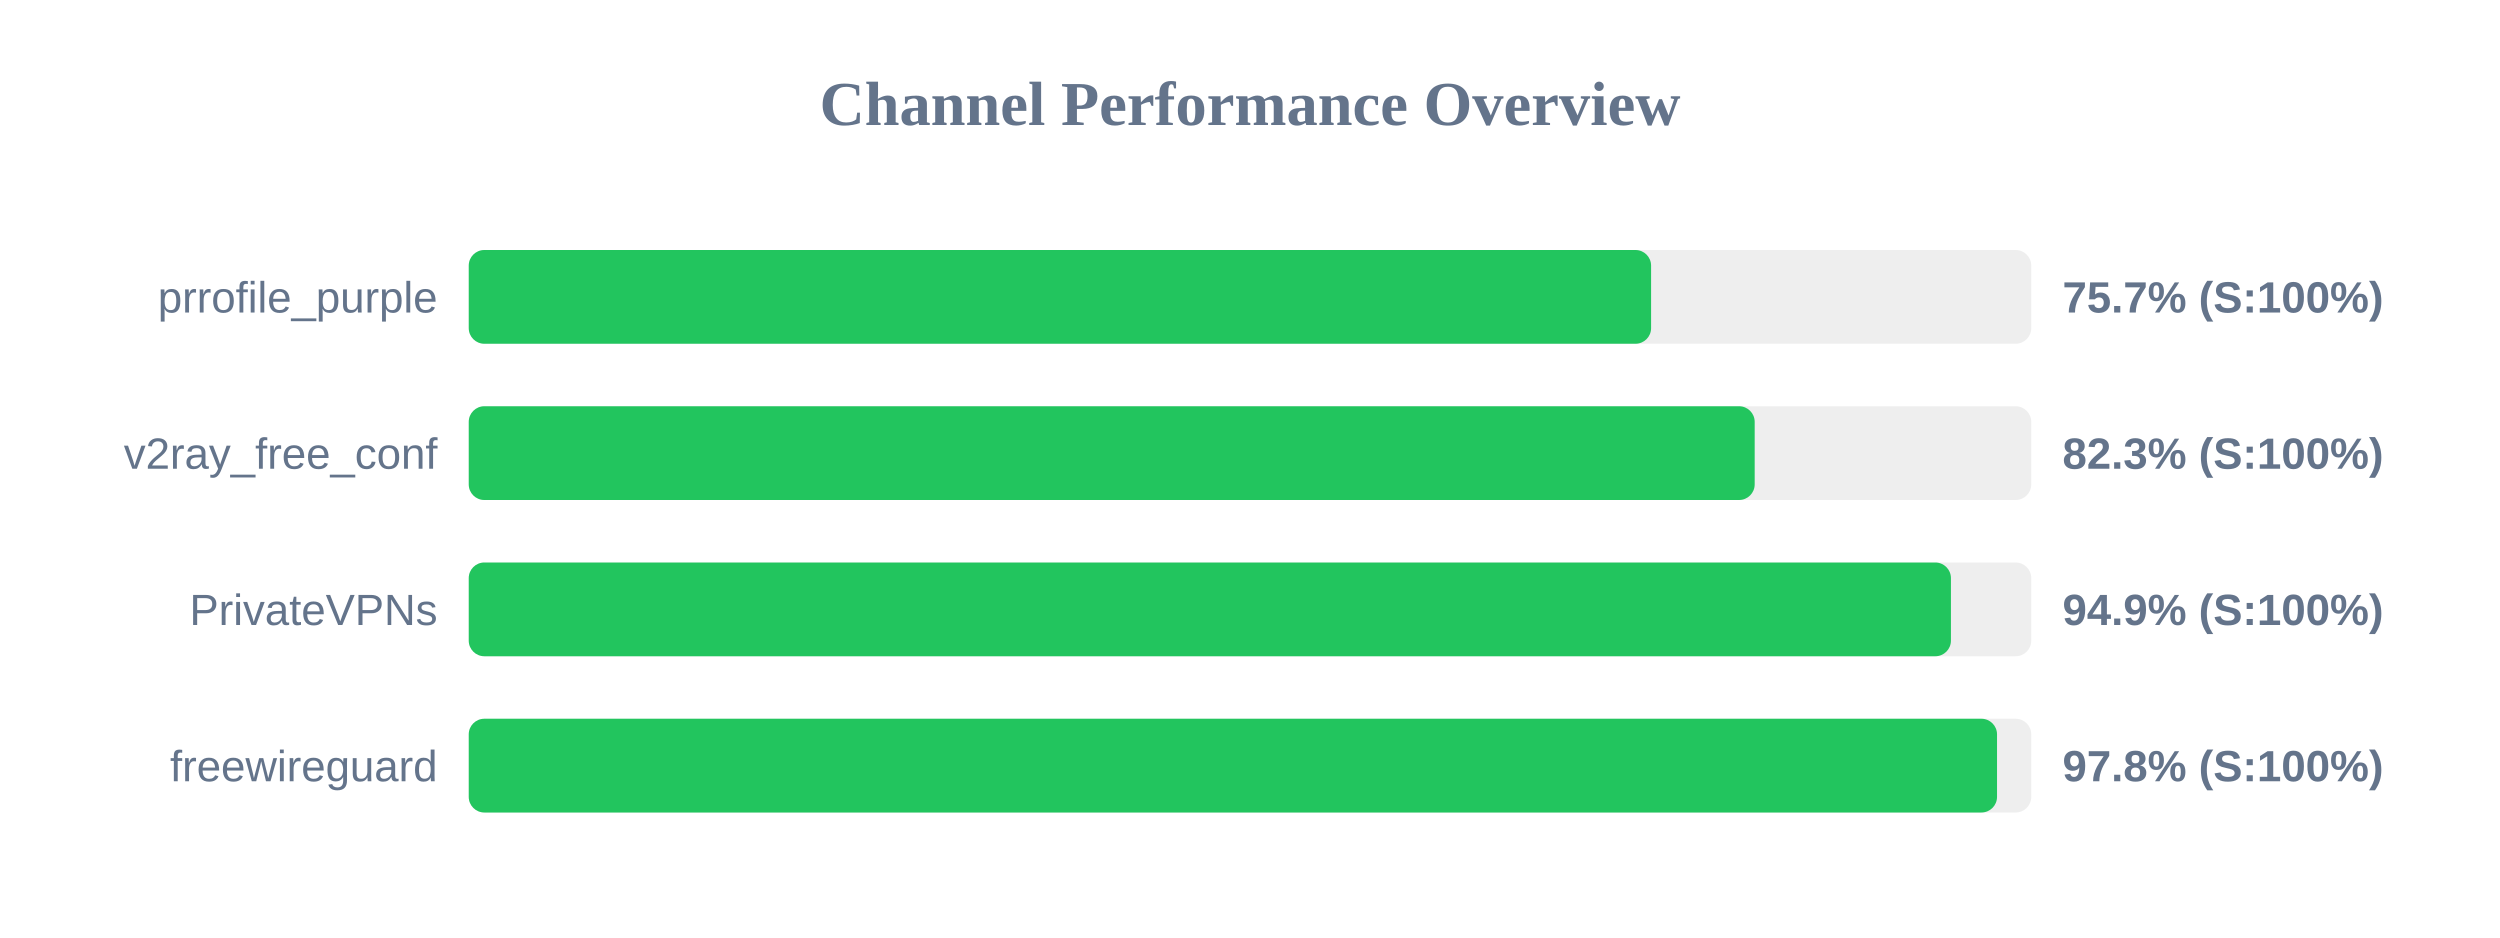
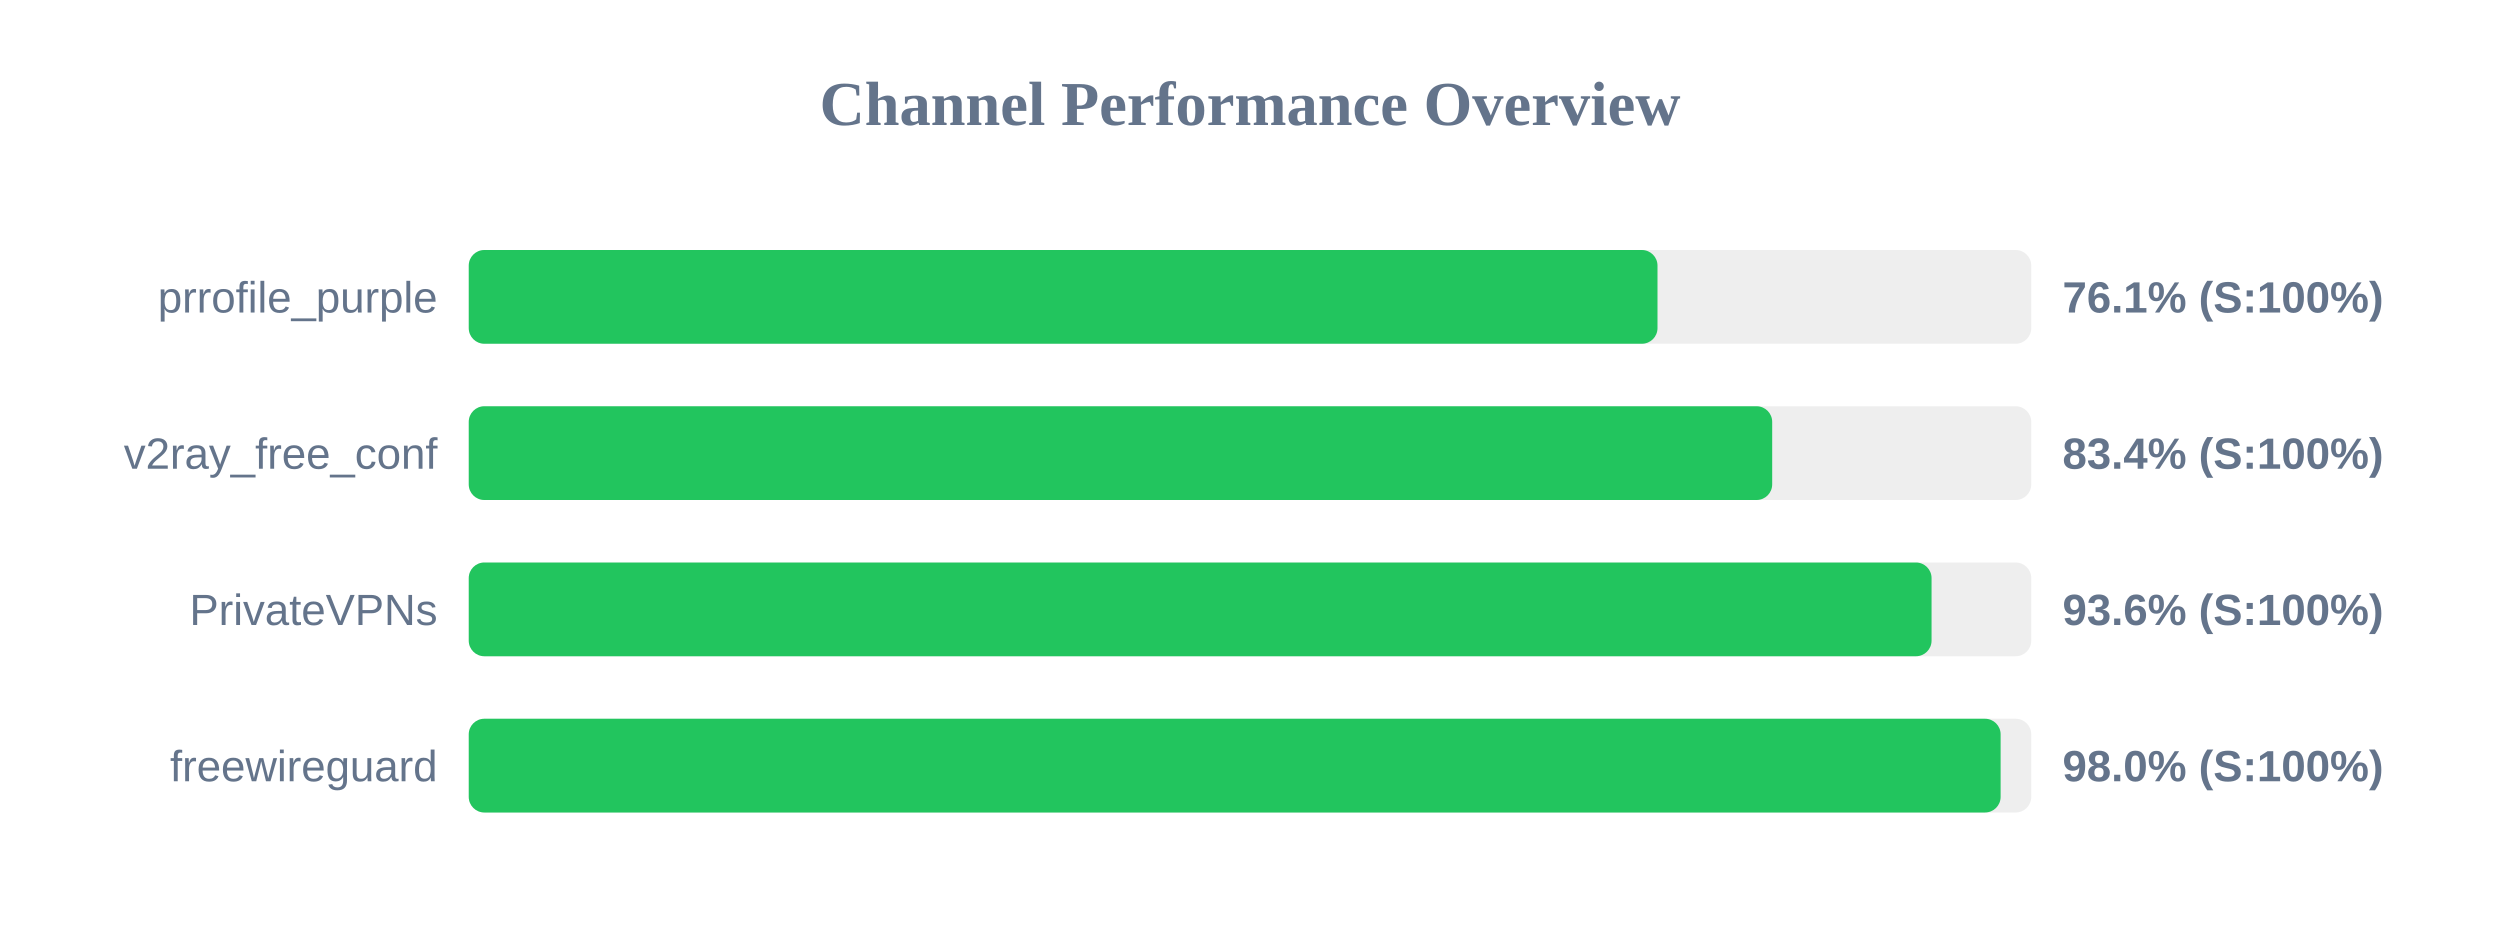
<svg xmlns="http://www.w3.org/2000/svg" width="800" height="300" version="1.1">
  <style>
        .row { font: 14px Arial; fill: #64748b; }
        .score { font: bold 14px Arial; fill: #64748b; }
    </style>
  <text x="400" y="40" text-anchor="middle" font-size="20px" font-weight="bold" fill="#64748b">Channel Performance Overview</text>
  <rect x="150" y="80" width="500" height="30" fill="#eee" rx="5" />
-   <rect x="150" y="80" width="378.35" height="30" fill="#22c55e" rx="5" />
+   <rect x="150" y="80" width="380.4" height="30" fill="#22c55e" rx="5" />
  <text x="140" y="100" text-anchor="end" class="row">prrofile_purple</text>
-   <text x="660" y="100" text-anchor="start" class="score">75.7% (S:100%)</text>
+   <text x="660" y="100" text-anchor="start" class="score">76.1% (S:100%)</text>
  <rect x="150" y="130" width="500" height="30" fill="#eee" rx="5" />
-   <rect x="150" y="130" width="411.5" height="30" fill="#22c55e" rx="5" />
+   <rect x="150" y="130" width="417.1" height="30" fill="#22c55e" rx="5" />
  <text x="140" y="150" text-anchor="end" class="row">v2ray_free_conf</text>
-   <text x="660" y="150" text-anchor="start" class="score">82.3% (S:100%)</text>
+   <text x="660" y="150" text-anchor="start" class="score">83.4% (S:100%)</text>
  <rect x="150" y="180" width="500" height="30" fill="#eee" rx="5" />
-   <rect x="150" y="180" width="474.3" height="30" fill="#22c55e" rx="5" />
+   <rect x="150" y="180" width="468.1" height="30" fill="#22c55e" rx="5" />
  <text x="140" y="200" text-anchor="end" class="row">PrivateVPNs</text>
-   <text x="660" y="200" text-anchor="start" class="score">94.9% (S:100%)</text>
+   <text x="660" y="200" text-anchor="start" class="score">93.6% (S:100%)</text>
  <rect x="150" y="230" width="500" height="30" fill="#eee" rx="5" />
-   <rect x="150" y="230" width="489.05" height="30" fill="#22c55e" rx="5" />
+   <rect x="150" y="230" width="490.2" height="30" fill="#22c55e" rx="5" />
  <text x="140" y="250" text-anchor="end" class="row">freewireguard</text>
-   <text x="660" y="250" text-anchor="start" class="score">97.8% (S:100%)</text>
+   <text x="660" y="250" text-anchor="start" class="score">98.0% (S:100%)</text>
</svg>
